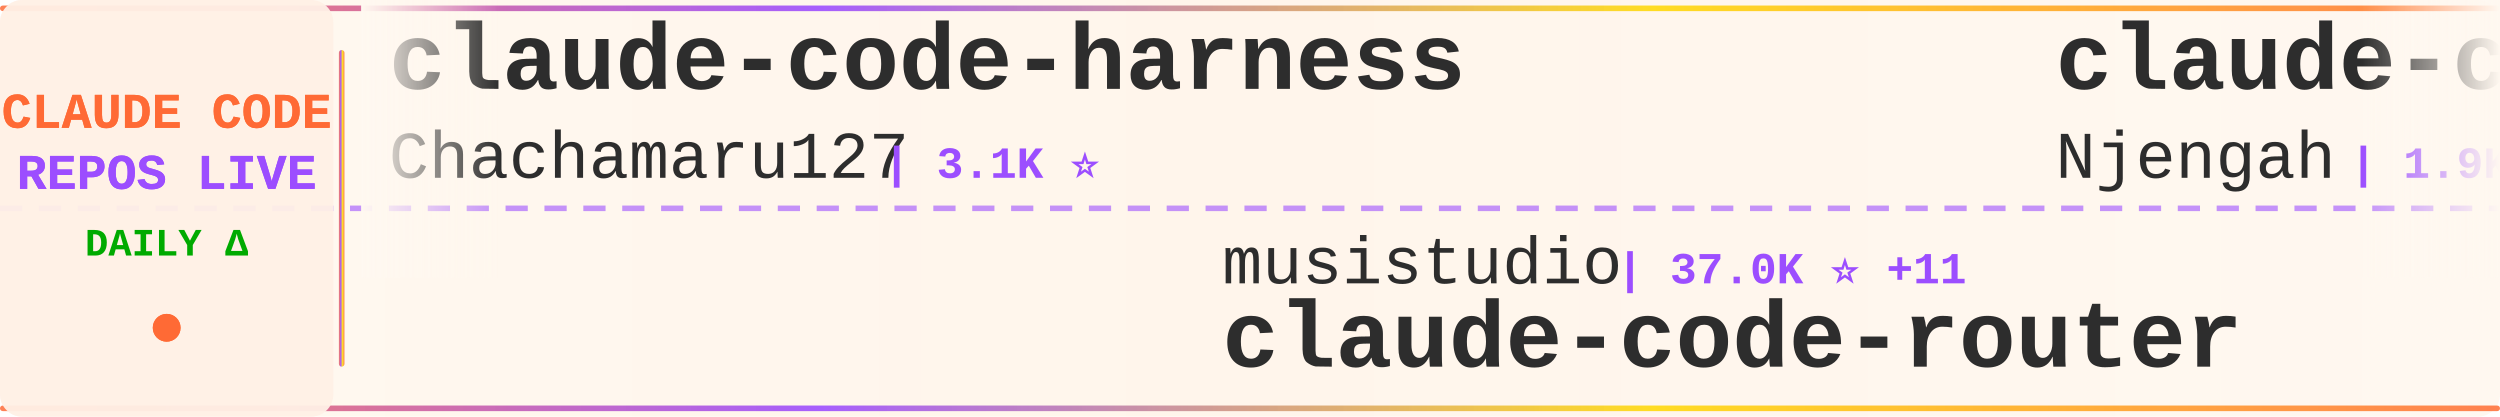
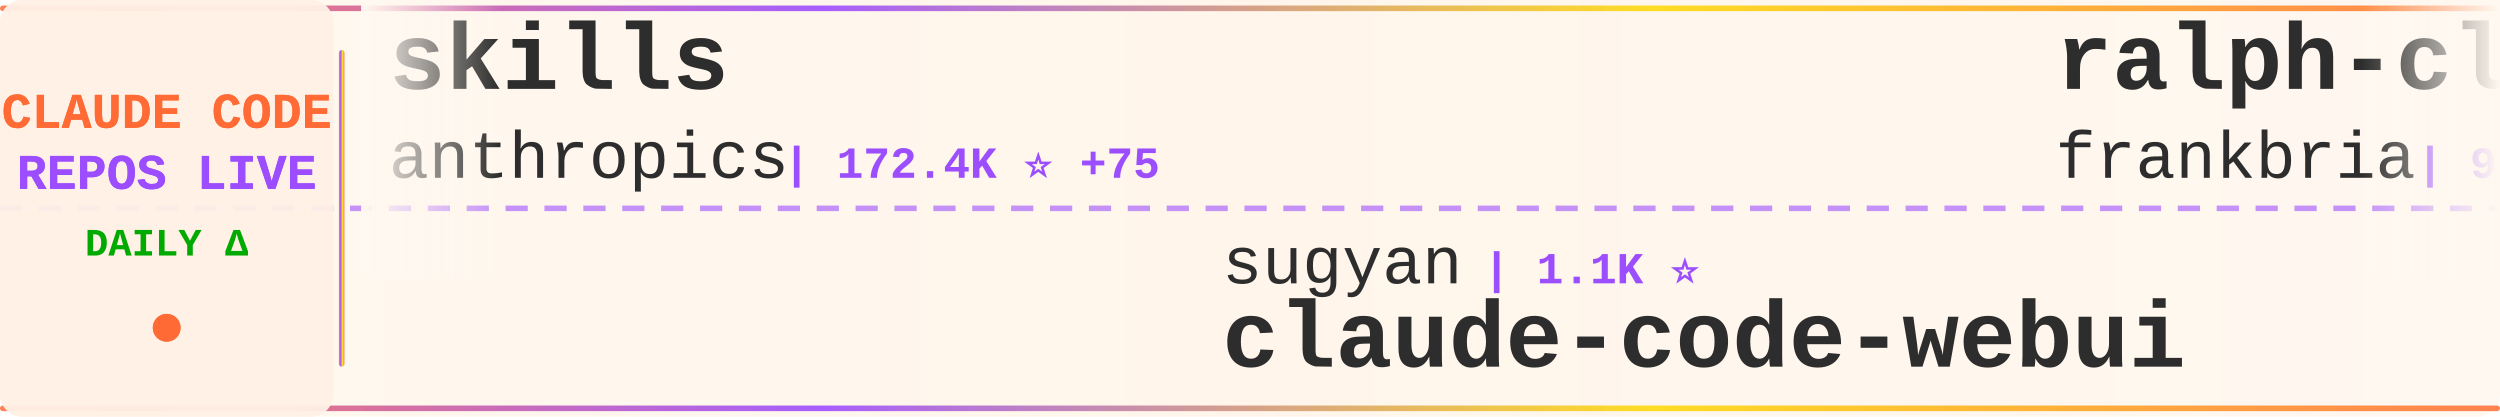
<svg xmlns="http://www.w3.org/2000/svg" width="900" height="150">
  <defs>
    <linearGradient id="tickerBg" x1="0%" y1="0%" x2="100%" y2="0%">
      <stop offset="0%" style="stop-color:#fff8f0;stop-opacity:0.98" />
      <stop offset="50%" style="stop-color:#fff5eb;stop-opacity:1" />
      <stop offset="100%" style="stop-color:#fff8f0;stop-opacity:0.98" />
    </linearGradient>
    <linearGradient id="borderGrad" x1="0%" y1="0%" x2="100%" y2="0%">
      <stop offset="0%" style="stop-color:#FF6B35;stop-opacity:0.85">
        <animate attributeName="stop-opacity" values="0.85;1;0.85" dur="2s" repeatCount="indefinite" />
      </stop>
      <stop offset="33%" style="stop-color:#9C4EFF;stop-opacity:0.9">
        <animate attributeName="stop-opacity" values="0.9;1;0.9" dur="2.2s" repeatCount="indefinite" />
      </stop>
      <stop offset="66%" style="stop-color:#FFD700;stop-opacity:0.85">
        <animate attributeName="stop-opacity" values="0.85;1;0.85" dur="1.8s" repeatCount="indefinite" />
      </stop>
      <stop offset="100%" style="stop-color:#FF6B35;stop-opacity:0.85">
        <animate attributeName="stop-opacity" values="0.85;1;0.85" dur="2s" repeatCount="indefinite" />
      </stop>
    </linearGradient>
    <filter id="textGlow">
      <feGaussianBlur stdDeviation="0.15" result="coloredBlur" />
      <feMerge>
        <feMergeNode in="coloredBlur" />
        <feMergeNode in="SourceGraphic" />
      </feMerge>
    </filter>
    <filter id="metricGlow">
      <feGaussianBlur stdDeviation="0.2" result="coloredBlur" />
      <feMerge>
        <feMergeNode in="coloredBlur" />
        <feMergeNode in="SourceGraphic" />
      </feMerge>
    </filter>
    <linearGradient id="leftFade" x1="0%" y1="0%" x2="100%" y2="0%">
      <stop offset="0%" style="stop-color:#fff8f0;stop-opacity:1" />
      <stop offset="100%" style="stop-color:#fff8f0;stop-opacity:0" />
    </linearGradient>
    <linearGradient id="rightFade" x1="0%" y1="0%" x2="100%" y2="0%">
      <stop offset="0%" style="stop-color:#fff8f0;stop-opacity:0" />
      <stop offset="100%" style="stop-color:#fff8f0;stop-opacity:1" />
    </linearGradient>
  </defs>
  <rect width="900" height="150" fill="url(#tickerBg)" rx="8" />
  <rect x="0" y="2" width="900" height="2" fill="url(#borderGrad)" rx="1" />
  <rect x="0" y="146" width="900" height="2" fill="url(#borderGrad)" rx="1" />
  <line x1="0" y1="75" x2="900" y2="75" stroke="#9C4EFF" stroke-width="2" stroke-dasharray="8 6" opacity="0.6" />
  <rect x="0" y="0" width="120" height="150" fill="#fff0e6" opacity="0.95" rx="8" />
  <text x="60" y="46" font-family="'Courier New', monospace" font-size="18" font-weight="bold" fill="#FF6B35" text-anchor="middle" filter="url(#textGlow)">
    CLAUDE CODE
  </text>
  <text x="60" y="68" font-family="'Courier New', monospace" font-size="18" font-weight="bold" fill="#9C4EFF" text-anchor="middle" filter="url(#textGlow)">
    REPOS LIVE
  </text>
  <text x="60" y="92" font-family="'Courier New', monospace" font-size="14" font-weight="bold" fill="#00aa00" text-anchor="middle">
    DAILY Δ
  </text>
  <circle cx="60" cy="118" r="5" fill="#FF6B35" filter="url(#metricGlow)">
    <animate attributeName="r" values="4;6;4" dur="1.5s" repeatCount="indefinite" />
    <animate attributeName="opacity" values="0.6;1;0.6" dur="1.5s" repeatCount="indefinite" />
  </circle>
  <rect x="122" y="18" width="2" height="114" fill="url(#borderGrad)" rx="1" />
  <clipPath id="tickerClip">
    <rect x="130" y="0" width="770" height="150" />
  </clipPath>
  <g clip-path="url(#tickerClip)">
    <g id="tickerItems">
      <animateTransform attributeName="transform" attributeType="XML" type="translate" from="0 0" to="-3000 0" dur="54s" repeatCount="indefinite" />
      <g transform="translate(0, 0)">
-         <text x="140" y="32" font-family="'Courier New', monospace" font-size="34" font-weight="bold" fill="#2d2d2d">claude-code-harness</text>
-         <text x="140" y="64" font-family="'Courier New', monospace" font-size="24" font-weight="normal" fill="#2d2d2d" opacity="1.0">Chachamaru127</text>
-         <text x="318" y="64" font-family="'Courier New', monospace" font-size="16" font-weight="bold" fill="#9C4EFF"> | 3.1K ⭐</text>
+         <text x="140" y="32" font-family="'Courier New', monospace" font-size="34" font-weight="bold" fill="#2d2d2d">skills</text>
+         <text x="140" y="64" font-family="'Courier New', monospace" font-size="24" font-weight="normal" fill="#2d2d2d" opacity="1.0">anthropics</text>
+         <text x="282" y="64" font-family="'Courier New', monospace" font-size="16" font-weight="bold" fill="#9C4EFF"> | 172.4K ⭐ +75</text>
      </g>
      <g transform="translate(300, 0)">
-         <text x="140" y="102" font-family="'Courier New', monospace" font-size="24" font-weight="normal" fill="#2d2d2d" opacity="1.0">musistudio</text>
-         <text x="282" y="102" font-family="'Courier New', monospace" font-size="16" font-weight="bold" fill="#9C4EFF"> | 37.0K ⭐ +11</text>
-         <text x="140" y="132" font-family="'Courier New', monospace" font-size="34" font-weight="bold" fill="#2d2d2d">claude-code-router</text>
+         <text x="140" y="102" font-family="'Courier New', monospace" font-size="24" font-weight="normal" fill="#2d2d2d" opacity="1.0">sugyan</text>
+         <text x="234" y="102" font-family="'Courier New', monospace" font-size="16" font-weight="bold" fill="#9C4EFF"> | 1.1K ⭐</text>
+         <text x="140" y="132" font-family="'Courier New', monospace" font-size="34" font-weight="bold" fill="#2d2d2d">claude-code-webui</text>
      </g>
      <g transform="translate(600, 0)">
-         <text x="140" y="32" font-family="'Courier New', monospace" font-size="34" font-weight="bold" fill="#2d2d2d">claude-code-cheat-sheet</text>
-         <text x="140" y="64" font-family="'Courier New', monospace" font-size="24" font-weight="normal" fill="#2d2d2d" opacity="1.0">Njengah</text>
-         <text x="246" y="64" font-family="'Courier New', monospace" font-size="16" font-weight="bold" fill="#9C4EFF"> | 1.9K ⭐</text>
+         <text x="140" y="32" font-family="'Courier New', monospace" font-size="34" font-weight="bold" fill="#2d2d2d">ralph-claude-code</text>
+         <text x="140" y="64" font-family="'Courier New', monospace" font-size="24" font-weight="normal" fill="#2d2d2d" opacity="1.0">frankbria</text>
+         <text x="270" y="64" font-family="'Courier New', monospace" font-size="16" font-weight="bold" fill="#9C4EFF"> | 9.6K ⭐ +1</text>
      </g>
      <g transform="translate(900, 0)">
-         <text x="140" y="102" font-family="'Courier New', monospace" font-size="24" font-weight="normal" fill="#2d2d2d" opacity="1.0">VoltAgent</text>
-         <text x="270" y="102" font-family="'Courier New', monospace" font-size="16" font-weight="bold" fill="#9C4EFF"> | 24.7K ⭐ +7</text>
-         <text x="140" y="132" font-family="'Courier New', monospace" font-size="34" font-weight="bold" fill="#2d2d2d">awesome-claude-code-suba...</text>
+         <text x="140" y="102" font-family="'Courier New', monospace" font-size="24" font-weight="normal" fill="#2d2d2d" opacity="1.0">xu-xiang</text>
+         <text x="258" y="102" font-family="'Courier New', monospace" font-size="16" font-weight="bold" fill="#9C4EFF"> | 1.9K ⭐</text>
+         <text x="140" y="132" font-family="'Courier New', monospace" font-size="34" font-weight="bold" fill="#2d2d2d">everything-claude-code-z...</text>
      </g>
      <g transform="translate(1200, 0)">
-         <text x="140" y="32" font-family="'Courier New', monospace" font-size="34" font-weight="bold" fill="#2d2d2d">learn-claude-code</text>
-         <text x="140" y="64" font-family="'Courier New', monospace" font-size="24" font-weight="normal" fill="#2d2d2d" opacity="1.0">shareAI-lab</text>
-         <text x="294" y="64" font-family="'Courier New', monospace" font-size="16" font-weight="bold" fill="#9C4EFF"> | 75.6K ⭐ +8</text>
+         <text x="140" y="32" font-family="'Courier New', monospace" font-size="34" font-weight="bold" fill="#2d2d2d">ECC</text>
+         <text x="140" y="64" font-family="'Courier New', monospace" font-size="24" font-weight="normal" fill="#2d2d2d" opacity="1.0">affaan-m</text>
+         <text x="258" y="64" font-family="'Courier New', monospace" font-size="16" font-weight="bold" fill="#9C4EFF"> | 244.0K ⭐ +75</text>
      </g>
      <g transform="translate(1500, 0)">
-         <text x="140" y="102" font-family="'Courier New', monospace" font-size="24" font-weight="normal" fill="#2d2d2d" opacity="1.0">OneRedOak</text>
-         <text x="270" y="102" font-family="'Courier New', monospace" font-size="16" font-weight="bold" fill="#9C4EFF"> | 3.9K ⭐ +1</text>
-         <text x="140" y="132" font-family="'Courier New', monospace" font-size="34" font-weight="bold" fill="#2d2d2d">claude-code-workflows</text>
+         <text x="140" y="102" font-family="'Courier New', monospace" font-size="24" font-weight="normal" fill="#2d2d2d" opacity="1.0">Donchitos</text>
+         <text x="270" y="102" font-family="'Courier New', monospace" font-size="16" font-weight="bold" fill="#9C4EFF"> | 24.6K ⭐ +4</text>
+         <text x="140" y="132" font-family="'Courier New', monospace" font-size="34" font-weight="bold" fill="#2d2d2d">Claude-Code-Game-Studios</text>
      </g>
      <g transform="translate(1800, 0)">
-         <text x="140" y="32" font-family="'Courier New', monospace" font-size="34" font-weight="bold" fill="#2d2d2d">claude-code-book</text>
-         <text x="140" y="64" font-family="'Courier New', monospace" font-size="24" font-weight="normal" fill="#2d2d2d" opacity="1.0">lintsinghua</text>
-         <text x="294" y="64" font-family="'Courier New', monospace" font-size="16" font-weight="bold" fill="#9C4EFF"> | 4.2K ⭐</text>
+         <text x="140" y="32" font-family="'Courier New', monospace" font-size="34" font-weight="bold" fill="#2d2d2d">pi-vs-claude-code</text>
+         <text x="140" y="64" font-family="'Courier New', monospace" font-size="24" font-weight="normal" fill="#2d2d2d" opacity="1.0">disler</text>
+         <text x="234" y="64" font-family="'Courier New', monospace" font-size="16" font-weight="bold" fill="#9C4EFF"> | 1.6K ⭐ +1</text>
      </g>
      <g transform="translate(2100, 0)">
-         <text x="140" y="102" font-family="'Courier New', monospace" font-size="24" font-weight="normal" fill="#2d2d2d" opacity="1.0">jqueryscript</text>
-         <text x="306" y="102" font-family="'Courier New', monospace" font-size="16" font-weight="bold" fill="#9C4EFF"> | 505 ⭐</text>
-         <text x="140" y="132" font-family="'Courier New', monospace" font-size="34" font-weight="bold" fill="#2d2d2d">awesome-claude-code</text>
+         <text x="140" y="102" font-family="'Courier New', monospace" font-size="24" font-weight="normal" fill="#2d2d2d" opacity="1.0">Windy3f3f3f3f</text>
+         <text x="318" y="102" font-family="'Courier New', monospace" font-size="16" font-weight="bold" fill="#9C4EFF"> | 3.5K ⭐ +2</text>
+         <text x="140" y="132" font-family="'Courier New', monospace" font-size="34" font-weight="bold" fill="#2d2d2d">how-claude-code-works</text>
      </g>
      <g transform="translate(2400, 0)">
-         <text x="140" y="32" font-family="'Courier New', monospace" font-size="34" font-weight="bold" fill="#2d2d2d">claude-code-tips</text>
-         <text x="140" y="64" font-family="'Courier New', monospace" font-size="24" font-weight="normal" fill="#2d2d2d" opacity="1.0">ykdojo</text>
-         <text x="234" y="64" font-family="'Courier New', monospace" font-size="16" font-weight="bold" fill="#9C4EFF"> | 10.0K ⭐ +2</text>
+         <text x="140" y="32" font-family="'Courier New', monospace" font-size="34" font-weight="bold" fill="#2d2d2d">claude-code-proxy</text>
+         <text x="140" y="64" font-family="'Courier New', monospace" font-size="24" font-weight="normal" fill="#2d2d2d" opacity="1.0">1rgs</text>
+         <text x="210" y="64" font-family="'Courier New', monospace" font-size="16" font-weight="bold" fill="#9C4EFF"> | 3.7K ⭐</text>
      </g>
      <g transform="translate(2700, 0)">
-         <text x="140" y="102" font-family="'Courier New', monospace" font-size="24" font-weight="normal" fill="#2d2d2d" opacity="1.0">disler</text>
-         <text x="234" y="102" font-family="'Courier New', monospace" font-size="16" font-weight="bold" fill="#9C4EFF"> | 3.9K ⭐ +1</text>
-         <text x="140" y="132" font-family="'Courier New', monospace" font-size="34" font-weight="bold" fill="#2d2d2d">claude-code-hooks-master...</text>
+         <text x="140" y="102" font-family="'Courier New', monospace" font-size="24" font-weight="normal" fill="#2d2d2d" opacity="1.0">diet103</text>
+         <text x="246" y="102" font-family="'Courier New', monospace" font-size="16" font-weight="bold" fill="#9C4EFF"> | 10.0K ⭐ +2</text>
+         <text x="140" y="132" font-family="'Courier New', monospace" font-size="34" font-weight="bold" fill="#2d2d2d">claude-code-infrastructu...</text>
      </g>
      <g transform="translate(3000, 0)">
-         <text x="140" y="32" font-family="'Courier New', monospace" font-size="34" font-weight="bold" fill="#2d2d2d">claude-code-harness</text>
-         <text x="140" y="64" font-family="'Courier New', monospace" font-size="24" font-weight="normal" fill="#2d2d2d" opacity="1.0">Chachamaru127</text>
-         <text x="318" y="64" font-family="'Courier New', monospace" font-size="16" font-weight="bold" fill="#9C4EFF"> | 3.1K ⭐</text>
+         <text x="140" y="32" font-family="'Courier New', monospace" font-size="34" font-weight="bold" fill="#2d2d2d">skills</text>
+         <text x="140" y="64" font-family="'Courier New', monospace" font-size="24" font-weight="normal" fill="#2d2d2d" opacity="1.0">anthropics</text>
+         <text x="282" y="64" font-family="'Courier New', monospace" font-size="16" font-weight="bold" fill="#9C4EFF"> | 172.4K ⭐ +75</text>
      </g>
      <g transform="translate(3300, 0)">
-         <text x="140" y="102" font-family="'Courier New', monospace" font-size="24" font-weight="normal" fill="#2d2d2d" opacity="1.0">musistudio</text>
-         <text x="282" y="102" font-family="'Courier New', monospace" font-size="16" font-weight="bold" fill="#9C4EFF"> | 37.0K ⭐ +11</text>
-         <text x="140" y="132" font-family="'Courier New', monospace" font-size="34" font-weight="bold" fill="#2d2d2d">claude-code-router</text>
+         <text x="140" y="102" font-family="'Courier New', monospace" font-size="24" font-weight="normal" fill="#2d2d2d" opacity="1.0">sugyan</text>
+         <text x="234" y="102" font-family="'Courier New', monospace" font-size="16" font-weight="bold" fill="#9C4EFF"> | 1.1K ⭐</text>
+         <text x="140" y="132" font-family="'Courier New', monospace" font-size="34" font-weight="bold" fill="#2d2d2d">claude-code-webui</text>
      </g>
      <g transform="translate(3600, 0)">
-         <text x="140" y="32" font-family="'Courier New', monospace" font-size="34" font-weight="bold" fill="#2d2d2d">claude-code-cheat-sheet</text>
-         <text x="140" y="64" font-family="'Courier New', monospace" font-size="24" font-weight="normal" fill="#2d2d2d" opacity="1.0">Njengah</text>
-         <text x="246" y="64" font-family="'Courier New', monospace" font-size="16" font-weight="bold" fill="#9C4EFF"> | 1.9K ⭐</text>
+         <text x="140" y="32" font-family="'Courier New', monospace" font-size="34" font-weight="bold" fill="#2d2d2d">ralph-claude-code</text>
+         <text x="140" y="64" font-family="'Courier New', monospace" font-size="24" font-weight="normal" fill="#2d2d2d" opacity="1.0">frankbria</text>
+         <text x="270" y="64" font-family="'Courier New', monospace" font-size="16" font-weight="bold" fill="#9C4EFF"> | 9.6K ⭐ +1</text>
      </g>
      <g transform="translate(3900, 0)">
-         <text x="140" y="102" font-family="'Courier New', monospace" font-size="24" font-weight="normal" fill="#2d2d2d" opacity="1.0">VoltAgent</text>
-         <text x="270" y="102" font-family="'Courier New', monospace" font-size="16" font-weight="bold" fill="#9C4EFF"> | 24.7K ⭐ +7</text>
-         <text x="140" y="132" font-family="'Courier New', monospace" font-size="34" font-weight="bold" fill="#2d2d2d">awesome-claude-code-suba...</text>
+         <text x="140" y="102" font-family="'Courier New', monospace" font-size="24" font-weight="normal" fill="#2d2d2d" opacity="1.0">xu-xiang</text>
+         <text x="258" y="102" font-family="'Courier New', monospace" font-size="16" font-weight="bold" fill="#9C4EFF"> | 1.9K ⭐</text>
+         <text x="140" y="132" font-family="'Courier New', monospace" font-size="34" font-weight="bold" fill="#2d2d2d">everything-claude-code-z...</text>
      </g>
    </g>
  </g>
  <rect x="130" y="0" width="50" height="100" fill="url(#leftFade)" />
  <rect x="850" y="0" width="50" height="100" fill="url(#rightFade)" />
</svg>
